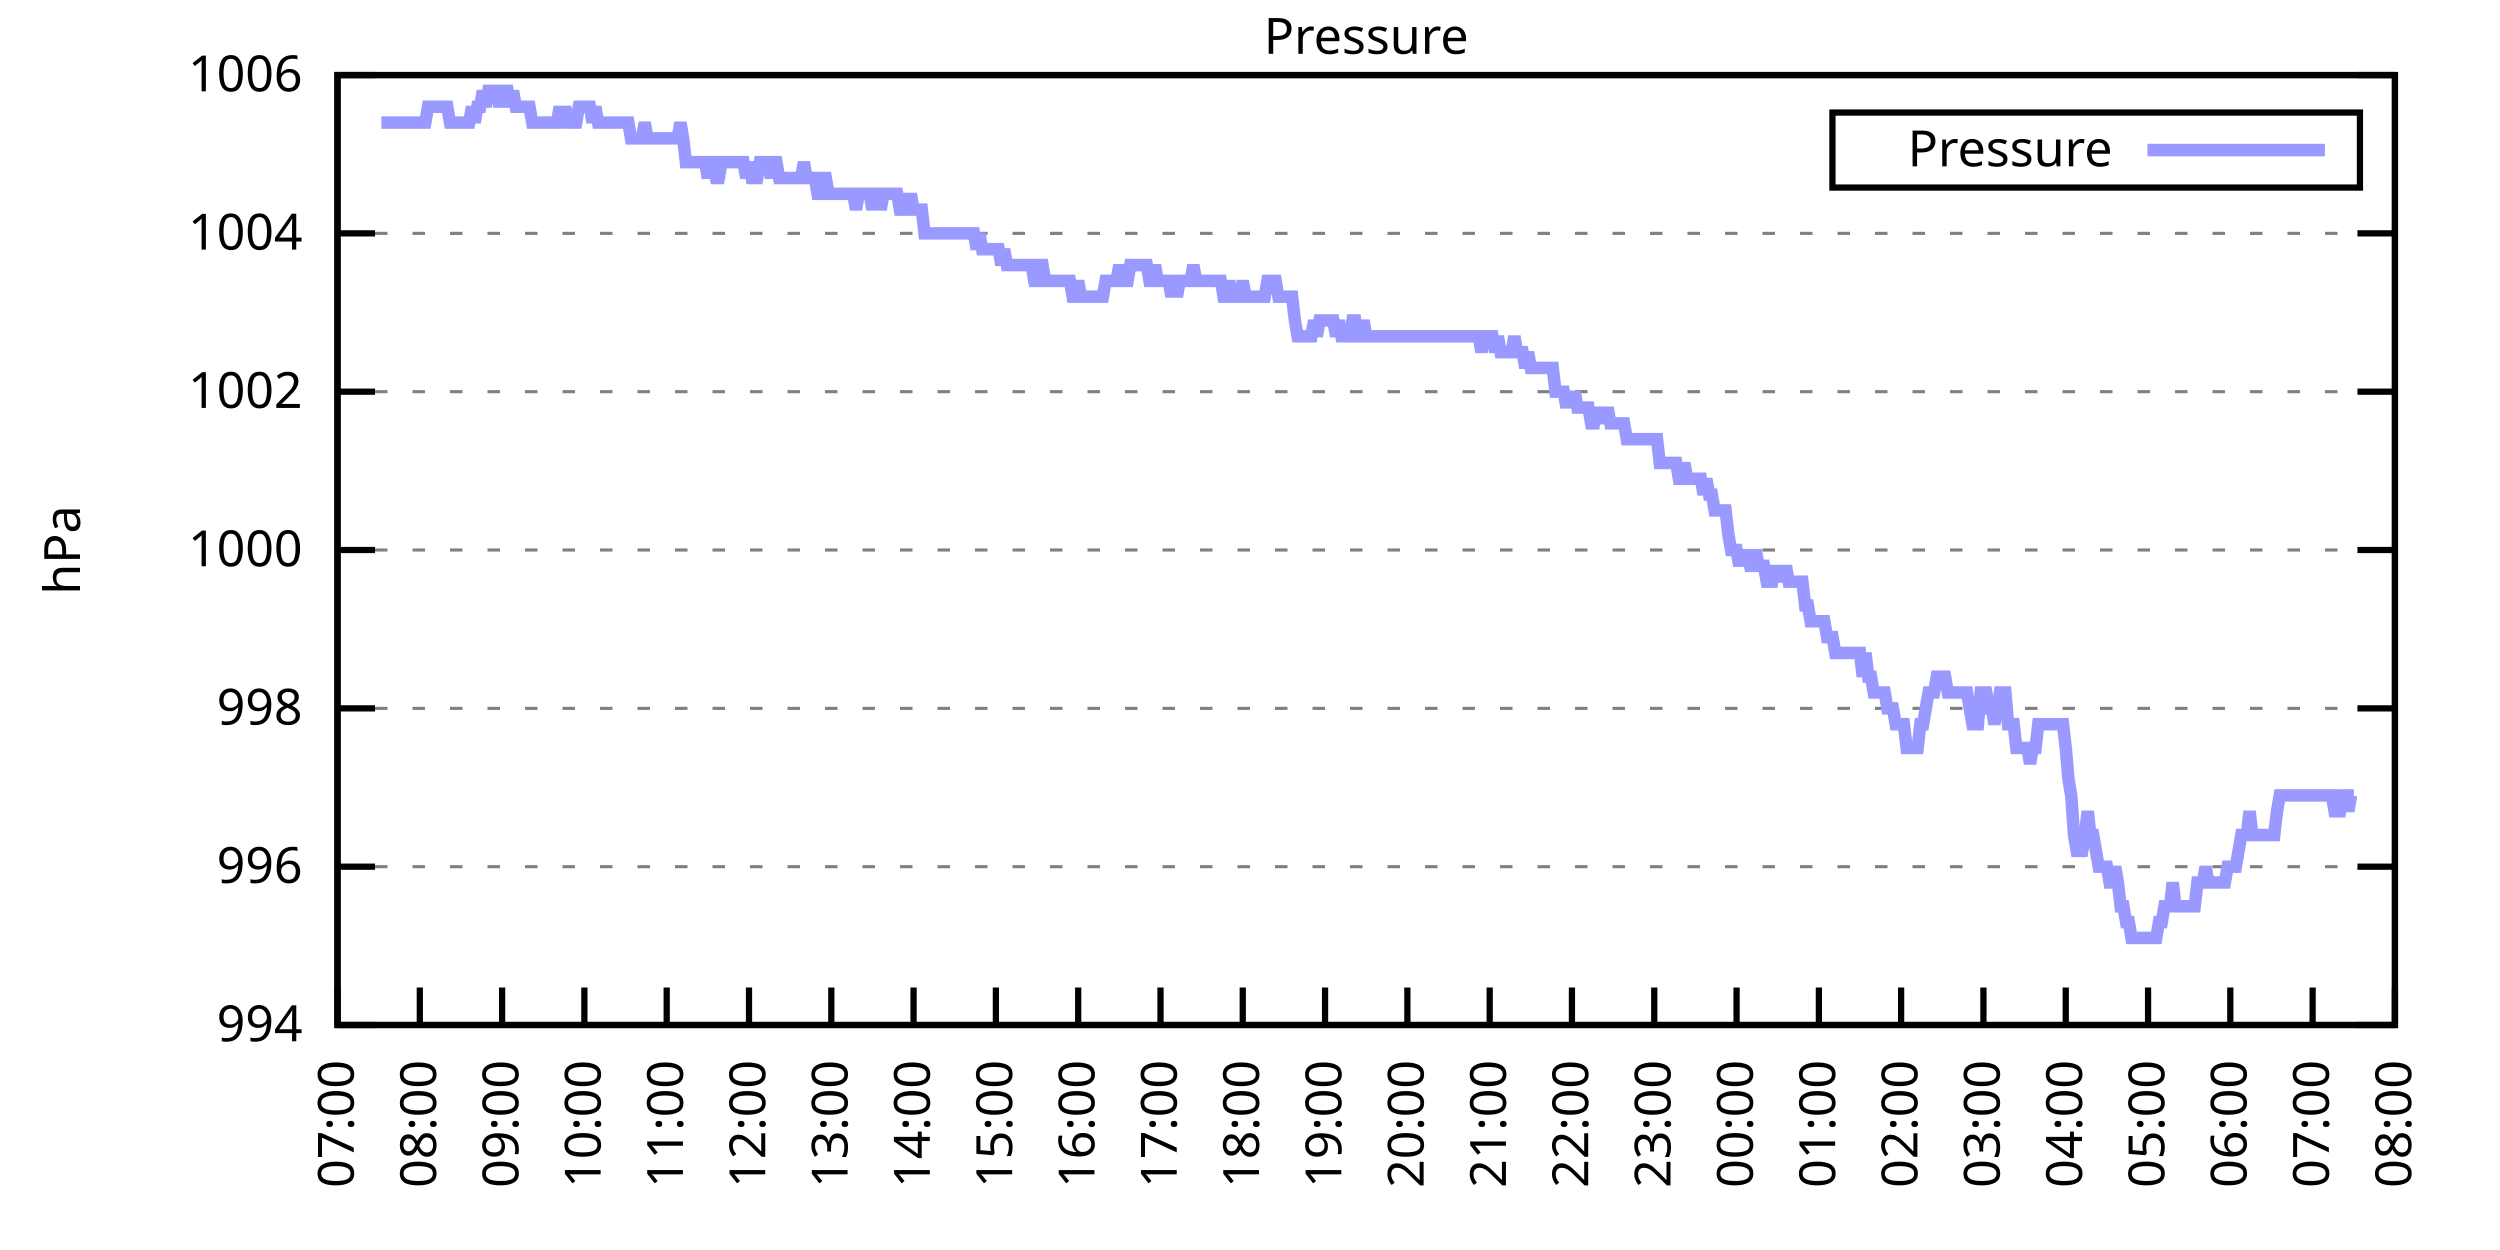
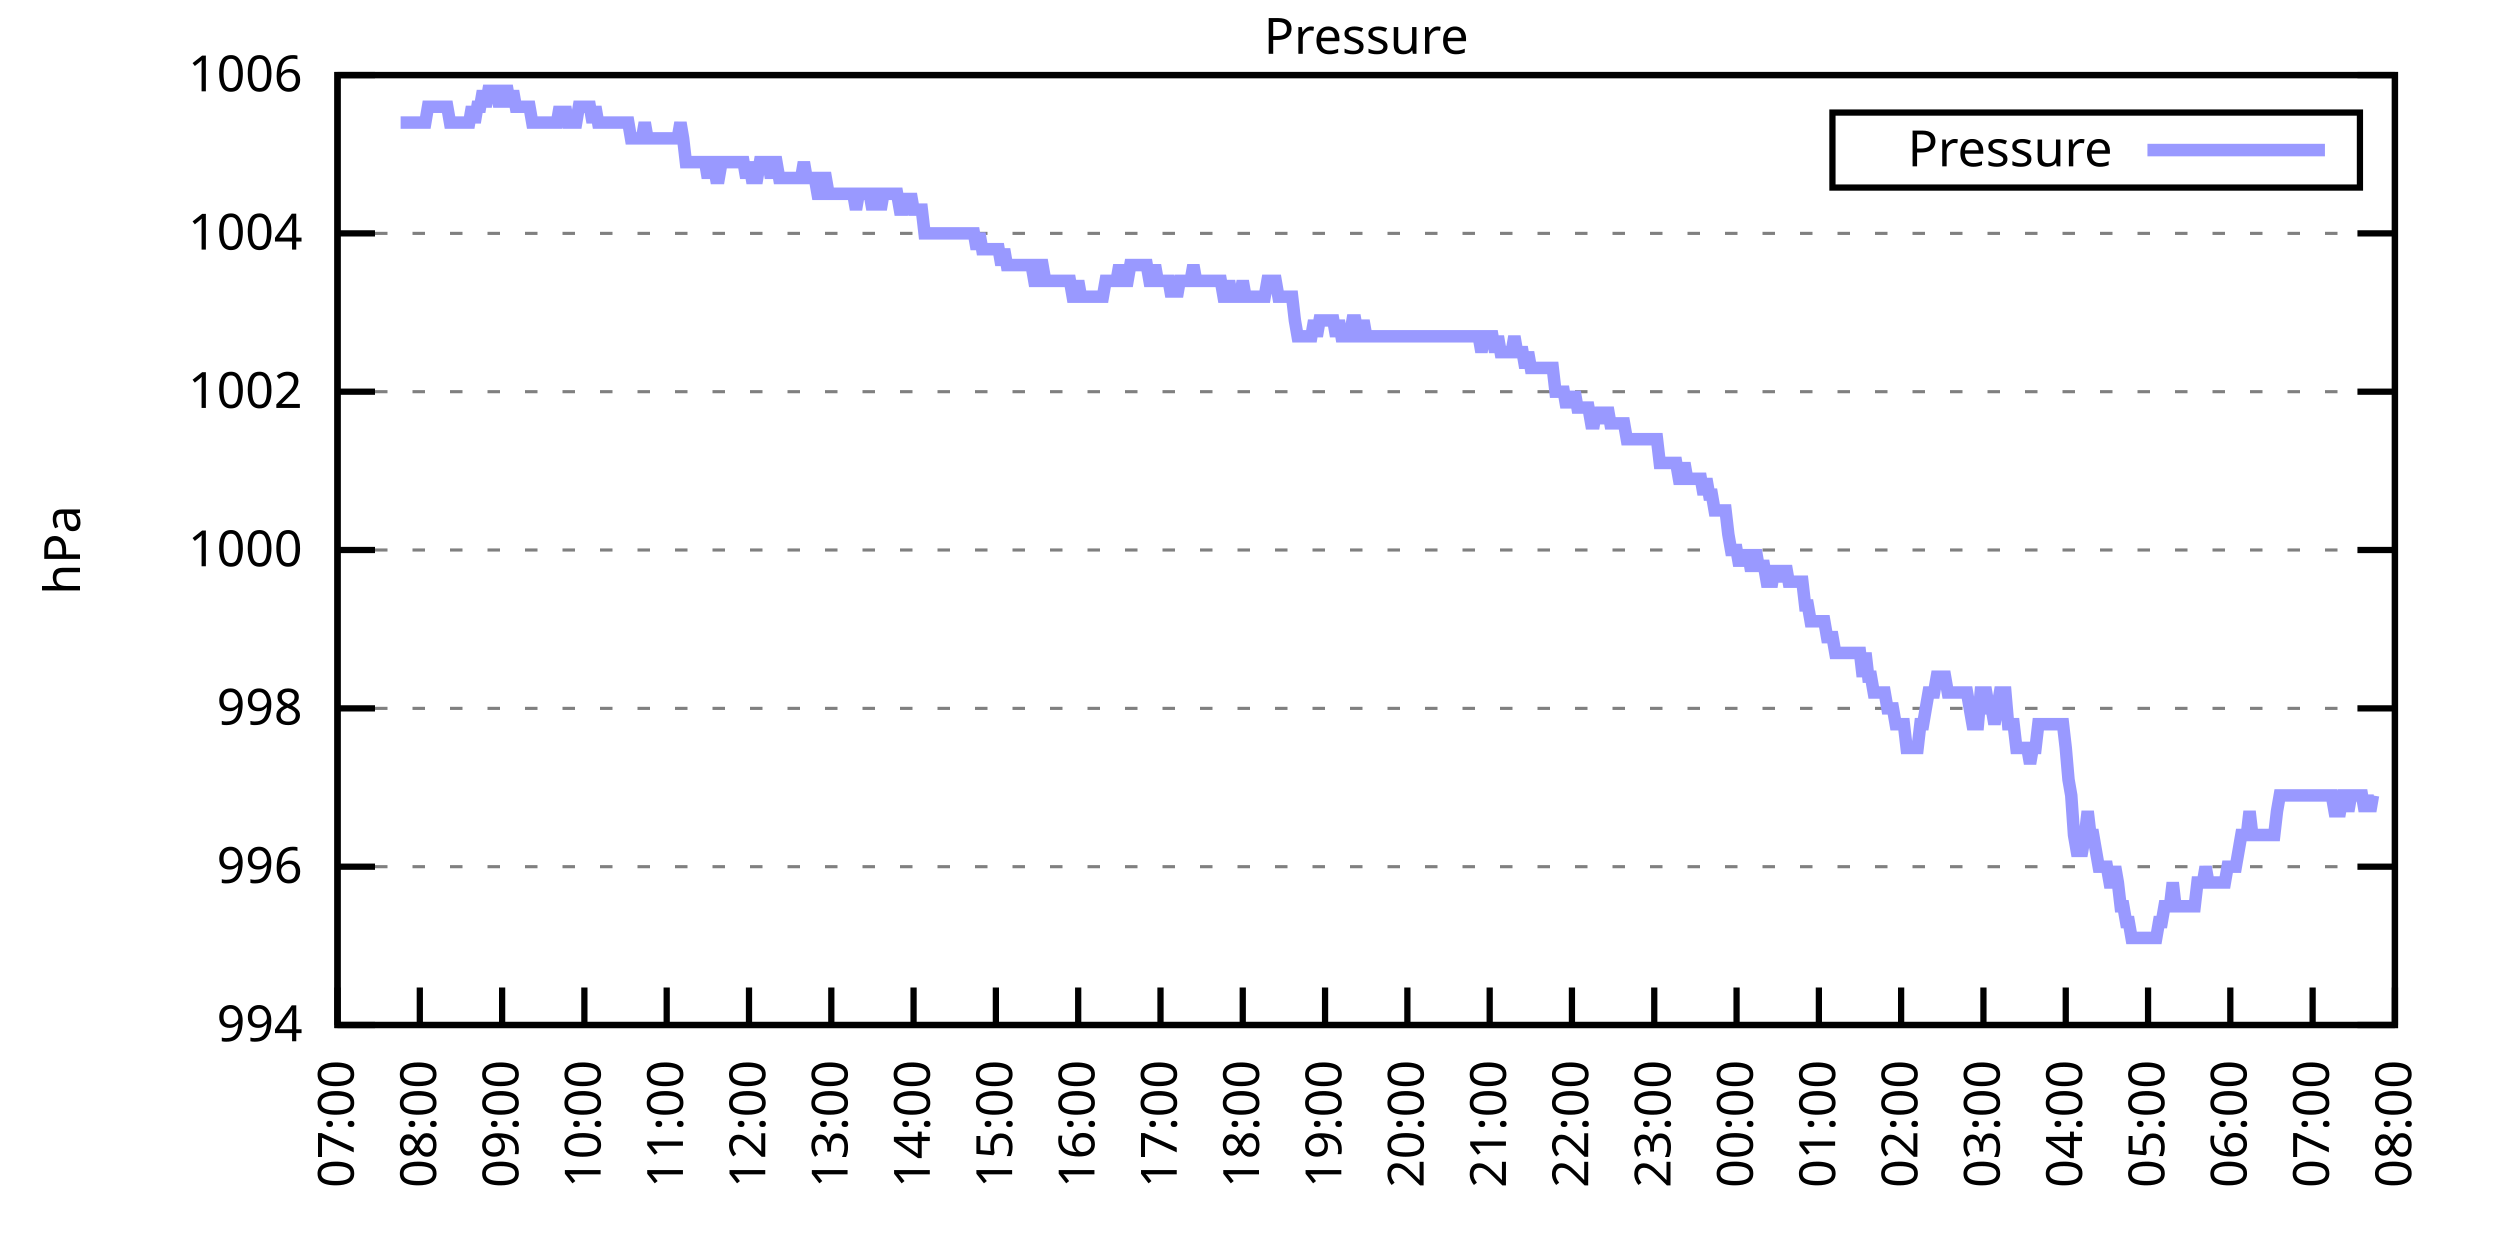
<svg xmlns="http://www.w3.org/2000/svg" xmlns:xlink="http://www.w3.org/1999/xlink" width="400" height="200" viewBox="0 0 400 200">
  <g id="gnuplot_canvas">
    <rect x="0" y="0" width="400" height="200" fill="none" />
    <defs>
      <circle id="gpDot" r="0.5" stroke-width="0.5" stroke="currentColor" />
      <path id="gpPt0" stroke-width="0.333" stroke="currentColor" d="M-1,0 h2 M0,-1 v2" />
      <path id="gpPt1" stroke-width="0.333" stroke="currentColor" d="M-1,-1 L1,1 M1,-1 L-1,1" />
      <path id="gpPt2" stroke-width="0.333" stroke="currentColor" d="M-1,0 L1,0 M0,-1 L0,1 M-1,-1 L1,1 M-1,1 L1,-1" />
      <rect id="gpPt3" stroke-width="0.333" stroke="currentColor" x="-1" y="-1" width="2" height="2" />
      <rect id="gpPt4" stroke-width="0.333" stroke="currentColor" fill="currentColor" x="-1" y="-1" width="2" height="2" />
      <circle id="gpPt5" stroke-width="0.333" stroke="currentColor" cx="0" cy="0" r="1" />
      <use xlink:href="#gpPt5" id="gpPt6" fill="currentColor" stroke="none" />
      <path id="gpPt7" stroke-width="0.333" stroke="currentColor" d="M0,-1.33 L-1.33,0.67 L1.33,0.67 z" />
      <use xlink:href="#gpPt7" id="gpPt8" fill="currentColor" stroke="none" />
      <use xlink:href="#gpPt7" id="gpPt9" stroke="currentColor" transform="rotate(180)" />
      <use xlink:href="#gpPt9" id="gpPt10" fill="currentColor" stroke="none" />
      <use xlink:href="#gpPt3" id="gpPt11" stroke="currentColor" transform="rotate(45)" />
      <use xlink:href="#gpPt11" id="gpPt12" fill="currentColor" stroke="none" />
      <path id="gpPt13" stroke-width="0.333" stroke="currentColor" d="M0,1.330 L1.265,0.411 L0.782,-1.067 L-0.782,-1.076 L-1.265,0.411 z" />
      <use xlink:href="#gpPt13" id="gpPt14" fill="currentColor" stroke="none" />
      <filter id="textbox" filterUnits="objectBoundingBox" x="0" y="0" height="1" width="1">
        <feFlood flood-color="white" flood-opacity="1" result="bgnd" />
        <feComposite in="SourceGraphic" in2="bgnd" operator="atop" />
      </filter>
      <filter id="greybox" filterUnits="objectBoundingBox" x="0" y="0" height="1" width="1">
        <feFlood flood-color="lightgrey" flood-opacity="1" result="grey" />
        <feComposite in="SourceGraphic" in2="grey" operator="atop" />
      </filter>
    </defs>
    <g fill="none" color="white" stroke="currentColor" stroke-width="1.00" stroke-linecap="butt" stroke-linejoin="miter">
</g>
    <g fill="none" color="black" stroke="currentColor" stroke-width="1.00" stroke-linecap="butt" stroke-linejoin="miter">
      <g stroke="none" shape-rendering="crispEdges">
        <polygon fill="rgb(255, 255, 255)" points="54.00,164.00 383.18,164.00 383.18,12.02 54.00,12.02 " />
      </g>
    </g>
    <g fill="none" color="black" stroke="currentColor" stroke-width="1.00" stroke-linecap="butt" stroke-linejoin="miter">
</g>
    <g fill="none" color="black" stroke="black" stroke-width="0.50" stroke-linecap="butt" stroke-linejoin="miter">
</g>
    <g fill="none" color="gray" stroke="currentColor" stroke-width="0.50" stroke-linecap="butt" stroke-linejoin="miter">
      <path stroke="gray" stroke-dasharray="2,4" class="gridline" d="M54.00,164.00 L383.19,164.00  " />
    </g>
    <g fill="none" color="gray" stroke="gray" stroke-width="1.00" stroke-linecap="butt" stroke-linejoin="miter">
</g>
    <g fill="none" color="black" stroke="currentColor" stroke-width="1.00" stroke-linecap="butt" stroke-linejoin="miter">
      <path stroke="black" d="M54.00,164.00 L60.00,164.00 M383.19,164.00 L377.19,164.00  " />
      <g transform="translate(48.40,166.60)" stroke="none" fill="black" font-family="Sans" font-size="8.00" text-anchor="end">
        <text>
          <tspan font-family="Sans"> 994</tspan>
        </text>
      </g>
    </g>
    <g fill="none" color="black" stroke="currentColor" stroke-width="1.00" stroke-linecap="butt" stroke-linejoin="miter">
</g>
    <g fill="none" color="black" stroke="black" stroke-width="0.50" stroke-linecap="butt" stroke-linejoin="miter">
</g>
    <g fill="none" color="gray" stroke="currentColor" stroke-width="0.50" stroke-linecap="butt" stroke-linejoin="miter">
      <path stroke="gray" stroke-dasharray="2,4" class="gridline" d="M54.00,138.67 L383.19,138.67  " />
    </g>
    <g fill="none" color="gray" stroke="gray" stroke-width="1.00" stroke-linecap="butt" stroke-linejoin="miter">
</g>
    <g fill="none" color="black" stroke="currentColor" stroke-width="1.00" stroke-linecap="butt" stroke-linejoin="miter">
      <path stroke="black" d="M54.00,138.67 L60.00,138.67 M383.19,138.67 L377.19,138.67  " />
      <g transform="translate(48.40,141.27)" stroke="none" fill="black" font-family="Sans" font-size="8.00" text-anchor="end">
        <text>
          <tspan font-family="Sans"> 996</tspan>
        </text>
      </g>
    </g>
    <g fill="none" color="black" stroke="currentColor" stroke-width="1.00" stroke-linecap="butt" stroke-linejoin="miter">
</g>
    <g fill="none" color="black" stroke="black" stroke-width="0.50" stroke-linecap="butt" stroke-linejoin="miter">
</g>
    <g fill="none" color="gray" stroke="currentColor" stroke-width="0.50" stroke-linecap="butt" stroke-linejoin="miter">
      <path stroke="gray" stroke-dasharray="2,4" class="gridline" d="M54.00,113.34 L383.19,113.34  " />
    </g>
    <g fill="none" color="gray" stroke="gray" stroke-width="1.00" stroke-linecap="butt" stroke-linejoin="miter">
</g>
    <g fill="none" color="black" stroke="currentColor" stroke-width="1.00" stroke-linecap="butt" stroke-linejoin="miter">
      <path stroke="black" d="M54.00,113.34 L60.00,113.34 M383.19,113.34 L377.19,113.34  " />
      <g transform="translate(48.40,115.94)" stroke="none" fill="black" font-family="Sans" font-size="8.00" text-anchor="end">
        <text>
          <tspan font-family="Sans"> 998</tspan>
        </text>
      </g>
    </g>
    <g fill="none" color="black" stroke="currentColor" stroke-width="1.00" stroke-linecap="butt" stroke-linejoin="miter">
</g>
    <g fill="none" color="black" stroke="black" stroke-width="0.50" stroke-linecap="butt" stroke-linejoin="miter">
</g>
    <g fill="none" color="gray" stroke="currentColor" stroke-width="0.50" stroke-linecap="butt" stroke-linejoin="miter">
      <path stroke="gray" stroke-dasharray="2,4" class="gridline" d="M54.00,88.00 L383.19,88.00  " />
    </g>
    <g fill="none" color="gray" stroke="gray" stroke-width="1.00" stroke-linecap="butt" stroke-linejoin="miter">
</g>
    <g fill="none" color="black" stroke="currentColor" stroke-width="1.00" stroke-linecap="butt" stroke-linejoin="miter">
      <path stroke="black" d="M54.00,88.00 L60.00,88.00 M383.19,88.00 L377.19,88.00  " />
      <g transform="translate(48.40,90.60)" stroke="none" fill="black" font-family="Sans" font-size="8.00" text-anchor="end">
        <text>
          <tspan font-family="Sans"> 1000</tspan>
        </text>
      </g>
    </g>
    <g fill="none" color="black" stroke="currentColor" stroke-width="1.00" stroke-linecap="butt" stroke-linejoin="miter">
</g>
    <g fill="none" color="black" stroke="black" stroke-width="0.50" stroke-linecap="butt" stroke-linejoin="miter">
</g>
    <g fill="none" color="gray" stroke="currentColor" stroke-width="0.50" stroke-linecap="butt" stroke-linejoin="miter">
      <path stroke="gray" stroke-dasharray="2,4" class="gridline" d="M54.00,62.67 L383.19,62.67  " />
    </g>
    <g fill="none" color="gray" stroke="gray" stroke-width="1.00" stroke-linecap="butt" stroke-linejoin="miter">
</g>
    <g fill="none" color="black" stroke="currentColor" stroke-width="1.00" stroke-linecap="butt" stroke-linejoin="miter">
      <path stroke="black" d="M54.00,62.67 L60.00,62.67 M383.19,62.67 L377.19,62.67  " />
      <g transform="translate(48.40,65.27)" stroke="none" fill="black" font-family="Sans" font-size="8.00" text-anchor="end">
        <text>
          <tspan font-family="Sans"> 1002</tspan>
        </text>
      </g>
    </g>
    <g fill="none" color="black" stroke="currentColor" stroke-width="1.00" stroke-linecap="butt" stroke-linejoin="miter">
</g>
    <g fill="none" color="black" stroke="black" stroke-width="0.50" stroke-linecap="butt" stroke-linejoin="miter">
</g>
    <g fill="none" color="gray" stroke="currentColor" stroke-width="0.50" stroke-linecap="butt" stroke-linejoin="miter">
      <path stroke="gray" stroke-dasharray="2,4" class="gridline" d="M54.00,37.34 L383.19,37.34  " />
    </g>
    <g fill="none" color="gray" stroke="gray" stroke-width="1.00" stroke-linecap="butt" stroke-linejoin="miter">
</g>
    <g fill="none" color="black" stroke="currentColor" stroke-width="1.00" stroke-linecap="butt" stroke-linejoin="miter">
      <path stroke="black" d="M54.00,37.34 L60.00,37.34 M383.19,37.34 L377.19,37.34  " />
      <g transform="translate(48.40,39.94)" stroke="none" fill="black" font-family="Sans" font-size="8.00" text-anchor="end">
        <text>
          <tspan font-family="Sans"> 1004</tspan>
        </text>
      </g>
    </g>
    <g fill="none" color="black" stroke="currentColor" stroke-width="1.00" stroke-linecap="butt" stroke-linejoin="miter">
</g>
    <g fill="none" color="black" stroke="black" stroke-width="0.50" stroke-linecap="butt" stroke-linejoin="miter">
</g>
    <g fill="none" color="gray" stroke="currentColor" stroke-width="0.50" stroke-linecap="butt" stroke-linejoin="miter">
      <path stroke="gray" stroke-dasharray="2,4" class="gridline" d="M54.00,12.01 L383.19,12.01  " />
    </g>
    <g fill="none" color="gray" stroke="gray" stroke-width="1.00" stroke-linecap="butt" stroke-linejoin="miter">
</g>
    <g fill="none" color="black" stroke="currentColor" stroke-width="1.00" stroke-linecap="butt" stroke-linejoin="miter">
      <path stroke="black" d="M54.00,12.01 L60.00,12.01 M383.19,12.01 L377.19,12.01  " />
      <g transform="translate(48.40,14.61)" stroke="none" fill="black" font-family="Sans" font-size="8.00" text-anchor="end">
        <text>
          <tspan font-family="Sans"> 1006</tspan>
        </text>
      </g>
    </g>
    <g fill="none" color="black" stroke="currentColor" stroke-width="1.00" stroke-linecap="butt" stroke-linejoin="miter">
      <path stroke="black" d="M54.00,164.00 L54.00,158.00  " />
      <g transform="translate(56.60,169.60) rotate(270.00)" stroke="none" fill="black" font-family="Sans" font-size="8.00" text-anchor="end">
        <text>
          <tspan font-family="Sans">07:00</tspan>
        </text>
      </g>
    </g>
    <g fill="none" color="black" stroke="currentColor" stroke-width="1.00" stroke-linecap="butt" stroke-linejoin="miter">
      <path stroke="black" d="M67.17,164.00 L67.17,158.00  " />
      <g transform="translate(69.77,169.60) rotate(270.00)" stroke="none" fill="black" font-family="Sans" font-size="8.00" text-anchor="end">
        <text>
          <tspan font-family="Sans">08:00</tspan>
        </text>
      </g>
    </g>
    <g fill="none" color="black" stroke="currentColor" stroke-width="1.00" stroke-linecap="butt" stroke-linejoin="miter">
      <path stroke="black" d="M80.34,164.00 L80.34,158.00  " />
      <g transform="translate(82.94,169.60) rotate(270.00)" stroke="none" fill="black" font-family="Sans" font-size="8.00" text-anchor="end">
        <text>
          <tspan font-family="Sans">09:00</tspan>
        </text>
      </g>
    </g>
    <g fill="none" color="black" stroke="currentColor" stroke-width="1.00" stroke-linecap="butt" stroke-linejoin="miter">
      <path stroke="black" d="M93.50,164.00 L93.50,158.00  " />
      <g transform="translate(96.10,169.60) rotate(270.00)" stroke="none" fill="black" font-family="Sans" font-size="8.00" text-anchor="end">
        <text>
          <tspan font-family="Sans">10:00</tspan>
        </text>
      </g>
    </g>
    <g fill="none" color="black" stroke="currentColor" stroke-width="1.00" stroke-linecap="butt" stroke-linejoin="miter">
      <path stroke="black" d="M106.67,164.00 L106.67,158.00  " />
      <g transform="translate(109.27,169.60) rotate(270.00)" stroke="none" fill="black" font-family="Sans" font-size="8.00" text-anchor="end">
        <text>
          <tspan font-family="Sans">11:00</tspan>
        </text>
      </g>
    </g>
    <g fill="none" color="black" stroke="currentColor" stroke-width="1.00" stroke-linecap="butt" stroke-linejoin="miter">
      <path stroke="black" d="M119.84,164.00 L119.84,158.00  " />
      <g transform="translate(122.44,169.60) rotate(270.00)" stroke="none" fill="black" font-family="Sans" font-size="8.00" text-anchor="end">
        <text>
          <tspan font-family="Sans">12:00</tspan>
        </text>
      </g>
    </g>
    <g fill="none" color="black" stroke="currentColor" stroke-width="1.00" stroke-linecap="butt" stroke-linejoin="miter">
      <path stroke="black" d="M133.01,164.00 L133.01,158.00  " />
      <g transform="translate(135.61,169.60) rotate(270.00)" stroke="none" fill="black" font-family="Sans" font-size="8.00" text-anchor="end">
        <text>
          <tspan font-family="Sans">13:00</tspan>
        </text>
      </g>
    </g>
    <g fill="none" color="black" stroke="currentColor" stroke-width="1.00" stroke-linecap="butt" stroke-linejoin="miter">
      <path stroke="black" d="M146.17,164.00 L146.17,158.00  " />
      <g transform="translate(148.77,169.60) rotate(270.00)" stroke="none" fill="black" font-family="Sans" font-size="8.00" text-anchor="end">
        <text>
          <tspan font-family="Sans">14:00</tspan>
        </text>
      </g>
    </g>
    <g fill="none" color="black" stroke="currentColor" stroke-width="1.00" stroke-linecap="butt" stroke-linejoin="miter">
      <path stroke="black" d="M159.34,164.00 L159.34,158.00  " />
      <g transform="translate(161.94,169.60) rotate(270.00)" stroke="none" fill="black" font-family="Sans" font-size="8.00" text-anchor="end">
        <text>
          <tspan font-family="Sans">15:00</tspan>
        </text>
      </g>
    </g>
    <g fill="none" color="black" stroke="currentColor" stroke-width="1.00" stroke-linecap="butt" stroke-linejoin="miter">
      <path stroke="black" d="M172.51,164.00 L172.51,158.00  " />
      <g transform="translate(175.11,169.60) rotate(270.00)" stroke="none" fill="black" font-family="Sans" font-size="8.00" text-anchor="end">
        <text>
          <tspan font-family="Sans">16:00</tspan>
        </text>
      </g>
    </g>
    <g fill="none" color="black" stroke="currentColor" stroke-width="1.00" stroke-linecap="butt" stroke-linejoin="miter">
      <path stroke="black" d="M185.68,164.00 L185.68,158.00  " />
      <g transform="translate(188.28,169.60) rotate(270.00)" stroke="none" fill="black" font-family="Sans" font-size="8.00" text-anchor="end">
        <text>
          <tspan font-family="Sans">17:00</tspan>
        </text>
      </g>
    </g>
    <g fill="none" color="black" stroke="currentColor" stroke-width="1.00" stroke-linecap="butt" stroke-linejoin="miter">
      <path stroke="black" d="M198.84,164.00 L198.84,158.00  " />
      <g transform="translate(201.44,169.60) rotate(270.00)" stroke="none" fill="black" font-family="Sans" font-size="8.00" text-anchor="end">
        <text>
          <tspan font-family="Sans">18:00</tspan>
        </text>
      </g>
    </g>
    <g fill="none" color="black" stroke="currentColor" stroke-width="1.00" stroke-linecap="butt" stroke-linejoin="miter">
      <path stroke="black" d="M212.01,164.00 L212.01,158.00  " />
      <g transform="translate(214.61,169.60) rotate(270.00)" stroke="none" fill="black" font-family="Sans" font-size="8.00" text-anchor="end">
        <text>
          <tspan font-family="Sans">19:00</tspan>
        </text>
      </g>
    </g>
    <g fill="none" color="black" stroke="currentColor" stroke-width="1.00" stroke-linecap="butt" stroke-linejoin="miter">
      <path stroke="black" d="M225.18,164.00 L225.18,158.00  " />
      <g transform="translate(227.78,169.60) rotate(270.00)" stroke="none" fill="black" font-family="Sans" font-size="8.00" text-anchor="end">
        <text>
          <tspan font-family="Sans">20:00</tspan>
        </text>
      </g>
    </g>
    <g fill="none" color="black" stroke="currentColor" stroke-width="1.00" stroke-linecap="butt" stroke-linejoin="miter">
      <path stroke="black" d="M238.35,164.00 L238.35,158.00  " />
      <g transform="translate(240.95,169.60) rotate(270.00)" stroke="none" fill="black" font-family="Sans" font-size="8.00" text-anchor="end">
        <text>
          <tspan font-family="Sans">21:00</tspan>
        </text>
      </g>
    </g>
    <g fill="none" color="black" stroke="currentColor" stroke-width="1.00" stroke-linecap="butt" stroke-linejoin="miter">
      <path stroke="black" d="M251.51,164.00 L251.51,158.00  " />
      <g transform="translate(254.11,169.60) rotate(270.00)" stroke="none" fill="black" font-family="Sans" font-size="8.00" text-anchor="end">
        <text>
          <tspan font-family="Sans">22:00</tspan>
        </text>
      </g>
    </g>
    <g fill="none" color="black" stroke="currentColor" stroke-width="1.00" stroke-linecap="butt" stroke-linejoin="miter">
      <path stroke="black" d="M264.68,164.00 L264.68,158.00  " />
      <g transform="translate(267.28,169.60) rotate(270.00)" stroke="none" fill="black" font-family="Sans" font-size="8.00" text-anchor="end">
        <text>
          <tspan font-family="Sans">23:00</tspan>
        </text>
      </g>
    </g>
    <g fill="none" color="black" stroke="currentColor" stroke-width="1.00" stroke-linecap="butt" stroke-linejoin="miter">
      <path stroke="black" d="M277.85,164.00 L277.85,158.00  " />
      <g transform="translate(280.45,169.60) rotate(270.00)" stroke="none" fill="black" font-family="Sans" font-size="8.00" text-anchor="end">
        <text>
          <tspan font-family="Sans">00:00</tspan>
        </text>
      </g>
    </g>
    <g fill="none" color="black" stroke="currentColor" stroke-width="1.00" stroke-linecap="butt" stroke-linejoin="miter">
      <path stroke="black" d="M291.02,164.00 L291.02,158.00  " />
      <g transform="translate(293.62,169.60) rotate(270.00)" stroke="none" fill="black" font-family="Sans" font-size="8.00" text-anchor="end">
        <text>
          <tspan font-family="Sans">01:00</tspan>
        </text>
      </g>
    </g>
    <g fill="none" color="black" stroke="currentColor" stroke-width="1.00" stroke-linecap="butt" stroke-linejoin="miter">
      <path stroke="black" d="M304.18,164.00 L304.18,158.00  " />
      <g transform="translate(306.78,169.60) rotate(270.00)" stroke="none" fill="black" font-family="Sans" font-size="8.00" text-anchor="end">
        <text>
          <tspan font-family="Sans">02:00</tspan>
        </text>
      </g>
    </g>
    <g fill="none" color="black" stroke="currentColor" stroke-width="1.00" stroke-linecap="butt" stroke-linejoin="miter">
      <path stroke="black" d="M317.35,164.00 L317.35,158.00  " />
      <g transform="translate(319.95,169.60) rotate(270.00)" stroke="none" fill="black" font-family="Sans" font-size="8.00" text-anchor="end">
        <text>
          <tspan font-family="Sans">03:00</tspan>
        </text>
      </g>
    </g>
    <g fill="none" color="black" stroke="currentColor" stroke-width="1.00" stroke-linecap="butt" stroke-linejoin="miter">
      <path stroke="black" d="M330.52,164.00 L330.52,158.00  " />
      <g transform="translate(333.12,169.60) rotate(270.00)" stroke="none" fill="black" font-family="Sans" font-size="8.00" text-anchor="end">
        <text>
          <tspan font-family="Sans">04:00</tspan>
        </text>
      </g>
    </g>
    <g fill="none" color="black" stroke="currentColor" stroke-width="1.00" stroke-linecap="butt" stroke-linejoin="miter">
      <path stroke="black" d="M343.69,164.00 L343.69,158.00  " />
      <g transform="translate(346.29,169.60) rotate(270.00)" stroke="none" fill="black" font-family="Sans" font-size="8.00" text-anchor="end">
        <text>
          <tspan font-family="Sans">05:00</tspan>
        </text>
      </g>
    </g>
    <g fill="none" color="black" stroke="currentColor" stroke-width="1.00" stroke-linecap="butt" stroke-linejoin="miter">
      <path stroke="black" d="M356.85,164.00 L356.85,158.00  " />
      <g transform="translate(359.45,169.60) rotate(270.00)" stroke="none" fill="black" font-family="Sans" font-size="8.00" text-anchor="end">
        <text>
          <tspan font-family="Sans">06:00</tspan>
        </text>
      </g>
    </g>
    <g fill="none" color="black" stroke="currentColor" stroke-width="1.00" stroke-linecap="butt" stroke-linejoin="miter">
      <path stroke="black" d="M370.02,164.00 L370.02,158.00  " />
      <g transform="translate(372.62,169.60) rotate(270.00)" stroke="none" fill="black" font-family="Sans" font-size="8.00" text-anchor="end">
        <text>
          <tspan font-family="Sans">07:00</tspan>
        </text>
      </g>
    </g>
    <g fill="none" color="black" stroke="currentColor" stroke-width="1.00" stroke-linecap="butt" stroke-linejoin="miter">
      <path stroke="black" d="M383.19,164.00 L383.19,158.00  " />
      <g transform="translate(385.79,169.60) rotate(270.00)" stroke="none" fill="black" font-family="Sans" font-size="8.00" text-anchor="end">
        <text>
          <tspan font-family="Sans">08:00</tspan>
        </text>
      </g>
    </g>
    <g fill="none" color="black" stroke="currentColor" stroke-width="1.00" stroke-linecap="butt" stroke-linejoin="miter">
</g>
    <g fill="none" color="black" stroke="currentColor" stroke-width="1.00" stroke-linecap="butt" stroke-linejoin="miter">
      <path stroke="black" d="M54.00,12.01 L54.00,164.00 L383.19,164.00 L383.19,12.01 L54.00,12.01 Z  " />
    </g>
    <g fill="none" color="black" stroke="currentColor" stroke-width="1.00" stroke-linecap="butt" stroke-linejoin="miter">
</g>
    <g fill="none" color="black" stroke="currentColor" stroke-width="1.00" stroke-linecap="butt" stroke-linejoin="miter">
      <path stroke="black" d="M293.19,30.01 L293.19,18.01 L377.59,18.01 L377.59,30.01 L293.19,30.01 Z  " />
    </g>
    <g id="Pressure_plot_1">
      <g fill="none" color="white" stroke="black" stroke-width="2.00" stroke-linecap="butt" stroke-linejoin="miter">
</g>
      <g fill="none" color="black" stroke="currentColor" stroke-width="2.00" stroke-linecap="butt" stroke-linejoin="miter">
        <g transform="translate(337.99,26.61)" stroke="none" fill="black" font-family="Sans" font-size="8.00" text-anchor="end">
          <text>
            <tspan font-family="Sans">Pressure</tspan>
          </text>
        </g>
      </g>
      <g fill="none" color="black" stroke="currentColor" stroke-width="2.00" stroke-linecap="butt" stroke-linejoin="miter">
-         <path stroke="rgb(153, 153, 255)" d="M343.59,24.01 L371.99,24.01 M61.02,19.61 L61.46,19.61 L61.90,19.61 L62.34,19.61 L62.78,19.61 L63.22,19.61   L63.66,19.61 L64.10,19.61 L64.53,19.61 L64.97,19.61 L65.41,19.61 L65.85,19.61 L66.29,19.61 L66.73,19.61   L67.17,19.61 L67.61,19.61 L68.05,19.61 L68.48,17.08 L68.92,17.08 L69.36,17.08 L69.80,17.08 L70.24,17.08   L70.68,17.08 L71.12,17.08 L71.56,17.08 L72.00,19.61 L72.43,19.61 L72.87,19.61 L73.31,19.61 L73.75,19.61   L74.19,19.61 L74.63,19.61 L75.07,19.61 L75.51,17.08 L75.95,19.61 L76.38,17.08 L76.82,17.08 L77.26,14.54   L77.70,17.08 L78.14,14.54 L78.58,14.54 L79.02,14.54 L79.46,14.54 L79.90,17.08 L80.34,14.54 L80.77,14.54   L81.21,14.54 L81.65,17.08 L82.09,14.54 L82.53,17.08 L82.97,17.08 L83.41,17.08 L83.85,17.08 L84.29,17.08   L84.72,17.08 L85.16,19.61 L85.60,19.61 L86.04,19.61 L86.48,19.61 L86.92,19.61 L87.36,19.61 L87.80,19.61   L88.24,19.61 L88.67,19.61 L89.11,19.61 L89.55,17.08 L89.99,19.61 L90.43,17.08 L90.87,19.61 L91.31,19.61   L91.75,19.61 L92.19,19.61 L92.62,17.08 L93.06,17.08 L93.50,17.08 L93.94,17.08 L94.38,17.08 L94.82,19.61   L95.26,17.08 L95.70,19.61 L96.14,19.61 L96.58,19.61 L97.01,19.61 L97.45,19.61 L97.89,19.61 L98.33,19.61   L98.77,19.61 L99.21,19.61 L99.65,19.61 L100.09,19.61 L100.53,19.61 L100.96,22.14 L101.40,22.14 L101.84,22.14   L102.28,22.14 L102.72,22.14 L103.16,19.61 L103.60,22.14 L104.04,22.14 L104.48,22.14 L104.91,22.14 L105.35,22.14   L105.79,22.14 L106.23,22.14 L106.67,22.14 L107.11,22.14 L107.55,22.14 L107.99,22.14 L108.43,22.14 L108.87,19.61   L109.30,22.14 L109.74,25.94 L110.18,25.94 L110.62,25.94 L111.06,25.94 L111.50,25.94 L111.94,25.94 L112.38,25.94   L112.82,25.94 L113.25,28.48 L113.69,25.94 L114.13,25.94 L114.57,28.48 L115.01,28.48 L115.45,25.94 L115.89,25.94   L116.33,25.94 L116.77,25.94 L117.20,25.94 L117.64,25.94 L118.08,25.94 L118.52,25.94 L118.96,25.94 L119.40,28.48   L119.84,25.94 L120.28,28.48 L120.72,28.48 L121.15,28.48 L121.59,25.94 L122.03,25.94 L122.47,25.94 L122.91,25.94   L123.35,28.48 L123.79,25.94 L124.23,25.94 L124.67,28.48 L125.11,28.48 L125.54,28.48 L125.98,28.48 L126.42,28.48   L126.86,28.48 L127.30,28.48 L127.74,28.48 L128.18,28.48 L128.62,25.94 L129.06,28.48 L129.49,28.48 L129.93,28.48   L130.37,28.48 L130.81,31.01 L131.25,31.01 L131.69,28.48 L132.13,28.48 L132.57,31.01 L133.01,31.01 L133.44,31.01   L133.88,31.01 L134.32,31.01 L134.76,31.01 L135.20,31.01 L135.64,31.01 L136.08,31.01 L136.52,31.01 L136.96,33.54   L137.39,31.01 L137.83,31.01 L138.27,31.01 L138.71,31.01 L139.15,31.01 L139.59,33.54 L140.03,31.01 L140.47,31.01   L140.91,33.54 L141.35,31.01 L141.78,31.01 L142.22,31.01 L142.66,31.01 L143.10,31.01 L143.54,31.01 L143.98,33.54   L144.42,33.54 L144.86,31.01 L145.30,33.54 L145.73,31.01 L146.17,33.54 L146.61,33.54 L147.05,33.54 L147.49,33.54   L147.93,37.34 L148.37,37.34 L148.81,37.34 L149.25,37.34 L149.68,37.34 L150.12,37.34 L150.56,37.34 L151.00,37.34   L151.44,37.34 L151.88,37.34 L152.32,37.34 L152.76,37.34 L153.20,37.34 L153.63,37.34 L154.07,37.34 L154.51,37.34   L154.95,37.34 L155.39,37.34 L155.83,37.34 L156.27,39.87 L156.71,37.34 L157.15,39.87 L157.59,39.87 L158.02,39.87   L158.46,39.87 L158.90,39.87 L159.34,39.87 L159.78,39.87 L160.22,42.41 L160.66,39.87 L161.10,42.41 L161.54,42.41   L161.97,42.41 L162.41,42.41 L162.85,42.41 L163.29,42.41 L163.73,42.41 L164.17,42.41 L164.61,42.41 L165.05,42.41   L165.49,44.94 L165.92,44.94 L166.36,42.41 L166.80,42.41 L167.24,44.94 L167.68,44.94 L168.12,44.94 L168.56,44.94   L169.00,44.94 L169.44,44.94 L169.87,44.94 L170.31,44.94 L170.75,44.94 L171.19,44.94 L171.63,47.47 L172.07,47.47   L172.51,44.94 L172.95,47.47 L173.39,47.47 L173.83,47.47 L174.26,47.47 L174.70,47.47 L175.14,47.47 L175.58,47.47   L176.02,47.47 L176.46,47.47 L176.90,44.94 L177.34,44.94 L177.78,44.94 L178.21,44.94 L178.65,44.94 L179.09,42.41   L179.53,44.94 L179.97,44.94 L180.41,44.94 L180.85,42.41 L181.29,42.41 L181.73,42.41 L182.16,42.41 L182.60,42.41   L183.04,42.41 L183.48,42.41 L183.92,44.94 L184.36,44.94 L184.80,42.41 L185.24,44.94 L185.68,44.94 L186.11,44.94   L186.55,44.94 L186.99,44.94 L187.43,47.47 L187.87,44.94 L188.31,47.47 L188.75,44.94 L189.19,44.94 L189.63,44.94   L190.07,44.94 L190.50,44.94 L190.94,42.41 L191.38,44.94 L191.82,44.94 L192.26,44.94 L192.70,44.94 L193.14,44.94   L193.58,44.94 L194.02,44.94 L194.45,44.94 L194.89,44.94 L195.33,44.94 L195.77,47.47 L196.21,47.47 L196.65,44.94   L197.09,47.47 L197.53,47.47 L197.97,47.47 L198.40,47.47 L198.84,44.94 L199.28,47.47 L199.72,47.47 L200.16,47.47   L200.60,47.47 L201.04,47.47 L201.48,47.47 L201.92,47.47 L202.35,47.47 L202.79,44.94 L203.23,44.94 L203.67,44.94   L204.11,44.94 L204.55,47.47 L204.99,47.47 L205.43,47.47 L205.87,47.47 L206.31,47.47 L206.74,47.47 L207.18,51.27   L207.62,53.81 L208.06,53.81 L208.50,53.81 L208.94,53.81 L209.38,53.81 L209.82,53.81 L210.26,51.27 L210.69,53.81   L211.13,51.27 L211.57,51.27 L212.01,51.27 L212.45,51.27 L212.89,51.27 L213.33,51.27 L213.77,53.81 L214.21,51.27   L214.64,53.81 L215.08,53.81 L215.52,53.81 L215.96,53.81 L216.40,51.27 L216.84,51.27 L217.28,53.81 L217.72,53.81   L218.16,51.27 L218.60,53.81 L219.03,53.81 L219.47,53.81 L219.91,53.81 L220.35,53.81 L220.79,53.81 L221.23,53.81   L221.67,53.81 L222.11,53.81 L222.55,53.81 L222.98,53.81 L223.42,53.81 L223.86,53.81 L224.30,53.81 L224.74,53.81   L225.18,53.81 L225.62,53.81 L226.06,53.81 L226.50,53.81 L226.93,53.81 L227.37,53.81 L227.81,53.81 L228.25,53.81   L228.69,53.81 L229.13,53.81 L229.57,53.81 L230.01,53.81 L230.45,53.81 L230.88,53.81 L231.32,53.81 L231.76,53.81   L232.20,53.81 L232.64,53.81 L233.08,53.81 L233.52,53.81 L233.96,53.81 L234.40,53.81 L234.84,53.81 L235.27,53.81   L235.71,53.81 L236.15,53.81 L236.59,53.81 L237.03,56.34 L237.47,53.81 L237.91,53.81 L238.35,53.81 L238.79,53.81   L239.22,56.34 L239.66,53.81 L240.10,56.34 L240.54,56.34 L240.98,56.34 L241.42,56.34 L241.86,56.34 L242.30,53.81   L242.74,56.34 L243.17,56.34 L243.61,56.34 L244.05,58.87 L244.49,56.34 L244.93,58.87 L245.37,58.87 L245.81,58.87   L246.25,58.87 L246.69,58.87 L247.12,58.87 L247.56,58.87 L248.00,58.87 L248.44,58.87 L248.88,62.67 L249.32,62.67   L249.76,62.67 L250.20,62.67 L250.64,65.21 L251.08,62.67 L251.51,65.21 L251.95,62.67 L252.39,65.21 L252.83,65.21   L253.27,65.21 L253.71,65.21 L254.15,65.21 L254.59,67.74 L255.03,67.74 L255.46,65.21 L255.90,67.74 L256.34,65.21   L256.78,67.74 L257.22,65.21 L257.66,67.74 L258.10,67.74 L258.54,67.74 L258.98,67.74 L259.41,67.74 L259.85,67.74   L260.29,70.27 L260.73,70.27 L261.17,70.27 L261.61,70.27 L262.05,70.27 L262.49,70.27 L262.93,70.27 L263.36,70.27   L263.80,70.27 L264.24,70.27 L264.68,70.27 L265.12,70.27 L265.56,74.07 L266.00,74.07 L266.44,74.07 L266.88,74.07   L267.32,74.07 L267.75,74.07 L268.19,74.07 L268.63,76.61 L269.07,76.61 L269.51,74.07 L269.95,76.61 L270.39,76.61   L270.83,76.61 L271.27,76.61 L271.70,76.61 L272.14,76.61 L272.58,79.14 L273.02,76.61 L273.46,79.14 L273.90,79.14   L274.34,81.67 L274.78,81.67 L275.22,81.67 L275.65,81.67 L276.09,81.67 L276.53,85.47 L276.97,88.00 L277.41,88.00   L277.85,88.00 L278.29,90.54 L278.73,88.00 L279.17,90.54 L279.60,88.00 L280.04,90.54 L280.48,90.54 L280.92,88.00   L281.36,90.54 L281.80,90.54 L282.24,90.54 L282.68,93.07 L283.12,93.07 L283.56,93.07 L283.99,90.54 L284.43,93.07   L284.87,90.54 L285.31,93.07 L285.75,90.54 L286.19,93.07 L286.63,93.07 L287.07,93.07 L287.51,93.07 L287.94,93.07   L288.38,93.07 L288.82,96.87 L289.26,96.87 L289.70,99.40 L290.14,99.40 L290.58,99.40 L291.02,99.40 L291.46,99.40   L291.89,99.40 L292.33,101.94 L292.77,101.94 L293.21,101.94 L293.65,104.47 L294.09,104.47 L294.53,104.47 L294.97,104.47   L295.41,104.47 L295.84,104.47 L296.28,104.47 L296.72,104.47 L297.16,104.47 L297.60,104.47 L298.04,108.27 L298.48,104.47   L298.92,108.27 L299.36,108.27 L299.80,110.80 L300.23,110.80 L300.67,110.80 L301.11,110.80 L301.55,110.80 L301.99,113.34   L302.43,113.34 L302.87,113.34 L303.31,115.87 L303.75,115.87 L304.18,115.87 L304.62,115.87 L305.06,119.67 L305.50,119.67   L305.94,119.67 L306.38,119.67 L306.82,119.67 L307.26,115.87 L307.70,115.87 L308.13,113.34 L308.57,110.80 L309.01,110.80   L309.45,110.80 L309.89,108.27 L310.33,108.27 L310.77,108.27 L311.21,108.27 L311.65,110.80 L312.08,110.80 L312.52,110.80   L312.96,110.80 L313.40,110.80 L313.84,110.80 L314.28,110.80 L314.72,110.80 L315.16,113.34 L315.60,115.87 L316.04,115.87   L316.47,115.87 L316.91,110.80 L317.35,110.80 L317.79,110.80 L318.23,113.34 L318.67,113.34 L319.11,115.87 L319.55,113.34   L319.99,110.80 L320.42,110.80 L320.86,110.80 L321.30,115.87 L321.74,115.87 L322.18,115.87 L322.62,119.67 L323.06,119.67   L323.50,119.67 L323.94,119.67 L324.37,119.67 L324.81,122.20 L325.25,119.67 L325.69,119.67 L326.13,115.87 L326.57,115.87   L327.01,115.87 L327.45,115.87 L327.89,115.87 L328.33,115.87 L328.76,115.87 L329.20,115.87 L329.64,115.87 L330.08,115.87   L330.52,119.67 L330.96,124.74 L331.40,127.27 L331.84,133.60 L332.28,136.14 L332.71,136.14 L333.15,136.14 L333.59,133.60   L334.03,129.80 L334.47,133.60 L334.91,133.60 L335.35,136.14 L335.79,138.67 L336.23,138.67 L336.66,138.67 L337.10,138.67   L337.54,141.20 L337.98,141.20 L338.42,138.67 L338.86,141.20 L339.30,145.00 L339.74,145.00 L340.18,147.53 L340.61,147.53   L341.05,150.07 L341.49,150.07 L341.93,150.07 L342.37,150.07 L342.81,150.07 L343.25,150.07 L343.69,150.07 L344.13,150.07   L344.57,150.07 L345.00,150.07 L345.44,147.53 L345.88,147.53 L346.32,145.00 L346.76,145.00 L347.20,145.00 L347.64,141.20   L348.08,145.00 L348.52,145.00 L348.95,145.00 L349.39,145.00 L349.83,145.00 L350.27,145.00 L350.71,145.00 L351.15,145.00   L351.59,141.20 L352.03,141.20 L352.47,141.20 L352.90,138.67 L353.34,141.20 L353.78,141.20 L354.22,141.20 L354.66,141.20   L355.10,141.20 L355.54,141.20 L355.98,141.20 L356.42,138.67 L356.85,138.67 L357.29,138.67 L357.73,138.67 L358.17,136.14   L358.61,133.60 L359.05,133.60 L359.49,133.60 L359.93,129.80 L360.37,133.60 L360.81,133.60 L361.24,133.60 L361.68,133.60   L362.12,133.60 L362.56,133.60 L363.00,133.60 L363.44,133.60 L363.88,133.60 L364.32,129.80 L364.76,127.27 L365.19,127.27   L365.63,127.27 L366.07,127.27 L366.51,127.27 L366.95,127.27 L367.39,127.27 L367.83,127.27 L368.27,127.27 L368.71,127.27   L369.14,127.27 L369.58,127.27 L370.02,127.27 L370.46,127.27 L370.90,127.27 L371.34,127.27 L371.78,127.27 L372.22,127.27   L372.66,127.27 L373.09,127.27 L373.53,129.80 L373.97,129.80 L374.41,129.80 L374.85,127.27 L375.29,127.27 L375.73,129.80   L376.17,127.27 L376.61,127.27  " />
+         <path stroke="rgb(153, 153, 255)" d="M343.59,24.01 L371.99,24.01 M64.10,19.61 L64.53,19.61 L64.97,19.61 L65.41,19.61 L65.85,19.61 L66.29,19.61   L66.73,19.61 L67.17,19.61 L67.61,19.61 L68.05,19.61 L68.48,17.08 L68.92,17.08 L69.36,17.08 L69.80,17.08   L70.24,17.08 L70.68,17.08 L71.12,17.08 L71.56,17.08 L72.00,19.61 L72.43,19.61 L72.87,19.61 L73.31,19.61   L73.75,19.61 L74.19,19.61 L74.63,19.61 L75.07,19.61 L75.51,17.08 L75.95,19.61 L76.38,17.08 L76.82,17.08   L77.26,14.54 L77.70,17.08 L78.14,14.54 L78.58,14.54 L79.02,14.54 L79.46,14.54 L79.90,17.08 L80.34,14.54   L80.77,14.54 L81.21,14.54 L81.65,17.08 L82.09,14.54 L82.53,17.08 L82.97,17.08 L83.41,17.08 L83.85,17.08   L84.29,17.08 L84.72,17.08 L85.16,19.61 L85.60,19.61 L86.04,19.61 L86.48,19.61 L86.92,19.61 L87.36,19.61   L87.80,19.61 L88.24,19.61 L88.67,19.61 L89.11,19.61 L89.55,17.08 L89.99,19.61 L90.43,17.08 L90.87,19.61   L91.31,19.61 L91.75,19.61 L92.19,19.61 L92.62,17.08 L93.06,17.08 L93.50,17.08 L93.94,17.08 L94.38,17.08   L94.82,19.61 L95.26,17.08 L95.70,19.61 L96.14,19.61 L96.58,19.61 L97.01,19.61 L97.45,19.61 L97.89,19.61   L98.33,19.61 L98.77,19.61 L99.21,19.61 L99.65,19.61 L100.09,19.61 L100.53,19.61 L100.96,22.14 L101.40,22.14   L101.84,22.14 L102.28,22.14 L102.72,22.14 L103.16,19.61 L103.60,22.14 L104.04,22.14 L104.48,22.14 L104.91,22.14   L105.35,22.14 L105.79,22.14 L106.23,22.14 L106.67,22.14 L107.11,22.14 L107.55,22.14 L107.99,22.14 L108.43,22.14   L108.87,19.61 L109.30,22.14 L109.74,25.94 L110.18,25.94 L110.62,25.94 L111.06,25.94 L111.50,25.94 L111.94,25.94   L112.38,25.94 L112.82,25.94 L113.25,28.48 L113.69,25.94 L114.13,25.94 L114.57,28.48 L115.01,28.48 L115.45,25.94   L115.89,25.94 L116.33,25.94 L116.77,25.94 L117.20,25.94 L117.64,25.94 L118.08,25.94 L118.52,25.94 L118.96,25.94   L119.40,28.48 L119.84,25.94 L120.28,28.48 L120.72,28.48 L121.15,28.48 L121.59,25.94 L122.03,25.94 L122.47,25.94   L122.91,25.94 L123.35,28.48 L123.79,25.94 L124.23,25.94 L124.67,28.48 L125.11,28.48 L125.54,28.48 L125.98,28.48   L126.42,28.48 L126.86,28.48 L127.30,28.48 L127.74,28.48 L128.18,28.48 L128.62,25.94 L129.06,28.48 L129.49,28.48   L129.93,28.48 L130.37,28.48 L130.81,31.01 L131.25,31.01 L131.69,28.48 L132.13,28.48 L132.57,31.01 L133.01,31.01   L133.44,31.01 L133.88,31.01 L134.32,31.01 L134.76,31.01 L135.20,31.01 L135.64,31.01 L136.08,31.01 L136.52,31.01   L136.96,33.54 L137.39,31.01 L137.83,31.01 L138.27,31.01 L138.71,31.01 L139.15,31.01 L139.59,33.54 L140.03,31.01   L140.47,31.01 L140.91,33.54 L141.35,31.01 L141.78,31.01 L142.22,31.01 L142.66,31.01 L143.10,31.01 L143.54,31.01   L143.98,33.54 L144.42,33.54 L144.86,31.01 L145.30,33.54 L145.73,31.01 L146.17,33.54 L146.61,33.54 L147.05,33.54   L147.49,33.54 L147.93,37.34 L148.37,37.34 L148.81,37.34 L149.25,37.34 L149.68,37.34 L150.12,37.34 L150.56,37.34   L151.00,37.34 L151.44,37.34 L151.88,37.34 L152.32,37.34 L152.76,37.34 L153.20,37.34 L153.63,37.34 L154.07,37.34   L154.51,37.34 L154.95,37.34 L155.39,37.34 L155.83,37.34 L156.27,39.87 L156.71,37.34 L157.15,39.87 L157.59,39.87   L158.02,39.87 L158.46,39.87 L158.90,39.87 L159.34,39.87 L159.78,39.87 L160.22,42.41 L160.66,39.87 L161.10,42.41   L161.54,42.41 L161.97,42.41 L162.41,42.41 L162.85,42.41 L163.29,42.41 L163.73,42.41 L164.17,42.41 L164.61,42.41   L165.05,42.41 L165.49,44.94 L165.92,44.94 L166.36,42.41 L166.80,42.41 L167.24,44.94 L167.68,44.94 L168.12,44.94   L168.56,44.94 L169.00,44.94 L169.44,44.94 L169.87,44.94 L170.31,44.94 L170.75,44.94 L171.19,44.94 L171.63,47.47   L172.07,47.47 L172.51,44.94 L172.95,47.47 L173.39,47.47 L173.83,47.47 L174.26,47.47 L174.70,47.47 L175.14,47.47   L175.58,47.47 L176.02,47.47 L176.46,47.47 L176.90,44.94 L177.34,44.94 L177.78,44.94 L178.21,44.94 L178.65,44.94   L179.09,42.41 L179.53,44.94 L179.97,44.94 L180.41,44.94 L180.85,42.41 L181.29,42.41 L181.73,42.41 L182.16,42.41   L182.60,42.41 L183.04,42.41 L183.48,42.41 L183.92,44.94 L184.36,44.94 L184.80,42.41 L185.24,44.94 L185.68,44.94   L186.11,44.94 L186.55,44.94 L186.99,44.94 L187.43,47.47 L187.87,44.94 L188.31,47.47 L188.75,44.94 L189.19,44.94   L189.63,44.94 L190.07,44.94 L190.50,44.94 L190.94,42.41 L191.38,44.94 L191.82,44.94 L192.26,44.94 L192.70,44.94   L193.14,44.94 L193.58,44.94 L194.02,44.94 L194.45,44.94 L194.89,44.94 L195.33,44.94 L195.77,47.47 L196.21,47.47   L196.65,44.94 L197.09,47.47 L197.53,47.47 L197.97,47.47 L198.40,47.47 L198.84,44.94 L199.28,47.47 L199.72,47.47   L200.16,47.47 L200.60,47.47 L201.04,47.47 L201.48,47.47 L201.92,47.47 L202.35,47.47 L202.79,44.94 L203.23,44.94   L203.67,44.94 L204.11,44.94 L204.55,47.47 L204.99,47.47 L205.43,47.47 L205.87,47.47 L206.31,47.47 L206.74,47.47   L207.18,51.27 L207.62,53.81 L208.06,53.81 L208.50,53.81 L208.94,53.81 L209.38,53.81 L209.82,53.81 L210.26,51.27   L210.69,53.81 L211.13,51.27 L211.57,51.27 L212.01,51.27 L212.45,51.27 L212.89,51.27 L213.33,51.27 L213.77,53.81   L214.21,51.27 L214.64,53.81 L215.08,53.81 L215.52,53.81 L215.96,53.81 L216.40,51.27 L216.84,51.27 L217.28,53.81   L217.72,53.81 L218.16,51.27 L218.60,53.81 L219.03,53.81 L219.47,53.81 L219.91,53.81 L220.35,53.81 L220.79,53.81   L221.23,53.81 L221.67,53.81 L222.11,53.81 L222.55,53.81 L222.98,53.81 L223.42,53.81 L223.86,53.81 L224.30,53.81   L224.74,53.81 L225.18,53.81 L225.62,53.81 L226.06,53.81 L226.50,53.81 L226.93,53.81 L227.37,53.81 L227.81,53.81   L228.25,53.81 L228.69,53.81 L229.13,53.81 L229.57,53.81 L230.01,53.81 L230.45,53.81 L230.88,53.81 L231.32,53.81   L231.76,53.81 L232.20,53.81 L232.64,53.81 L233.08,53.81 L233.52,53.81 L233.96,53.81 L234.40,53.81 L234.84,53.81   L235.27,53.81 L235.71,53.81 L236.15,53.81 L236.59,53.81 L237.03,56.34 L237.47,53.81 L237.91,53.81 L238.35,53.81   L238.79,53.81 L239.22,56.34 L239.66,53.81 L240.10,56.34 L240.54,56.34 L240.98,56.34 L241.42,56.34 L241.86,56.34   L242.30,53.81 L242.74,56.34 L243.17,56.34 L243.61,56.34 L244.05,58.87 L244.49,56.34 L244.93,58.87 L245.37,58.87   L245.81,58.87 L246.25,58.87 L246.69,58.87 L247.12,58.87 L247.56,58.87 L248.00,58.87 L248.44,58.87 L248.88,62.67   L249.32,62.67 L249.76,62.67 L250.20,62.67 L250.64,65.21 L251.08,62.67 L251.51,65.21 L251.95,62.67 L252.39,65.21   L252.83,65.21 L253.27,65.21 L253.71,65.21 L254.15,65.21 L254.59,67.74 L255.03,67.74 L255.46,65.21 L255.90,67.74   L256.34,65.21 L256.78,67.74 L257.22,65.21 L257.66,67.74 L258.10,67.74 L258.54,67.74 L258.98,67.74 L259.41,67.74   L259.85,67.74 L260.29,70.27 L260.73,70.27 L261.17,70.27 L261.61,70.27 L262.05,70.27 L262.49,70.27 L262.93,70.27   L263.36,70.27 L263.80,70.27 L264.24,70.27 L264.68,70.27 L265.12,70.27 L265.56,74.07 L266.00,74.07 L266.44,74.07   L266.88,74.07 L267.32,74.07 L267.75,74.07 L268.19,74.07 L268.63,76.61 L269.07,76.61 L269.51,74.07 L269.95,76.61   L270.39,76.61 L270.83,76.61 L271.27,76.61 L271.70,76.61 L272.14,76.61 L272.58,79.14 L273.02,76.61 L273.46,79.14   L273.90,79.14 L274.34,81.67 L274.78,81.67 L275.22,81.67 L275.65,81.67 L276.09,81.67 L276.53,85.47 L276.97,88.00   L277.41,88.00 L277.85,88.00 L278.29,90.54 L278.73,88.00 L279.17,90.54 L279.60,88.00 L280.04,90.54 L280.48,90.54   L280.92,88.00 L281.36,90.54 L281.80,90.54 L282.24,90.54 L282.68,93.07 L283.12,93.07 L283.56,93.07 L283.99,90.54   L284.43,93.07 L284.87,90.54 L285.31,93.07 L285.75,90.54 L286.19,93.07 L286.63,93.07 L287.07,93.07 L287.51,93.07   L287.94,93.07 L288.38,93.07 L288.82,96.87 L289.26,96.87 L289.70,99.40 L290.14,99.40 L290.58,99.40 L291.02,99.40   L291.46,99.40 L291.89,99.40 L292.33,101.94 L292.77,101.94 L293.21,101.94 L293.65,104.47 L294.09,104.47 L294.53,104.47   L294.97,104.47 L295.41,104.47 L295.84,104.47 L296.28,104.47 L296.72,104.47 L297.16,104.47 L297.60,104.47 L298.04,108.27   L298.48,104.47 L298.92,108.27 L299.36,108.27 L299.80,110.80 L300.23,110.80 L300.67,110.80 L301.11,110.80 L301.55,110.80   L301.99,113.34 L302.43,113.34 L302.87,113.34 L303.31,115.87 L303.75,115.87 L304.18,115.87 L304.62,115.87 L305.06,119.67   L305.50,119.67 L305.94,119.67 L306.38,119.67 L306.82,119.67 L307.26,115.87 L307.70,115.87 L308.13,113.34 L308.57,110.80   L309.01,110.80 L309.45,110.80 L309.89,108.27 L310.33,108.27 L310.77,108.27 L311.21,108.27 L311.65,110.80 L312.08,110.80   L312.52,110.80 L312.96,110.80 L313.40,110.80 L313.84,110.80 L314.28,110.80 L314.72,110.80 L315.16,113.34 L315.60,115.87   L316.04,115.87 L316.47,115.87 L316.91,110.80 L317.35,110.80 L317.79,110.80 L318.23,113.34 L318.67,113.34 L319.11,115.87   L319.55,113.34 L319.99,110.80 L320.42,110.80 L320.86,110.80 L321.30,115.87 L321.74,115.87 L322.18,115.87 L322.62,119.67   L323.06,119.67 L323.50,119.67 L323.94,119.67 L324.37,119.67 L324.81,122.20 L325.25,119.67 L325.69,119.67 L326.13,115.87   L326.57,115.87 L327.01,115.87 L327.45,115.87 L327.89,115.87 L328.33,115.87 L328.76,115.87 L329.20,115.87 L329.64,115.87   L330.08,115.87 L330.52,119.67 L330.96,124.74 L331.40,127.27 L331.84,133.60 L332.28,136.14 L332.71,136.14 L333.15,136.14   L333.59,133.60 L334.03,129.80 L334.47,133.60 L334.91,133.60 L335.35,136.14 L335.79,138.67 L336.23,138.67 L336.66,138.67   L337.10,138.67 L337.54,141.20 L337.98,141.20 L338.42,138.67 L338.86,141.20 L339.30,145.00 L339.74,145.00 L340.18,147.53   L340.61,147.53 L341.05,150.07 L341.49,150.07 L341.93,150.07 L342.37,150.07 L342.81,150.07 L343.25,150.07 L343.69,150.07   L344.13,150.07 L344.57,150.07 L345.00,150.07 L345.44,147.53 L345.88,147.53 L346.32,145.00 L346.76,145.00 L347.20,145.00   L347.64,141.20 L348.08,145.00 L348.52,145.00 L348.95,145.00 L349.39,145.00 L349.83,145.00 L350.27,145.00 L350.71,145.00   L351.15,145.00 L351.59,141.20 L352.03,141.20 L352.47,141.20 L352.90,138.67 L353.34,141.20 L353.78,141.20 L354.22,141.20   L354.66,141.20 L355.10,141.20 L355.54,141.20 L355.98,141.20 L356.42,138.67 L356.85,138.67 L357.29,138.67 L357.73,138.67   L358.17,136.14 L358.61,133.60 L359.05,133.60 L359.49,133.60 L359.93,129.80 L360.37,133.60 L360.81,133.60 L361.24,133.60   L361.68,133.60 L362.12,133.60 L362.56,133.60 L363.00,133.60 L363.44,133.60 L363.88,133.60 L364.32,129.80 L364.76,127.27   L365.19,127.27 L365.63,127.27 L366.07,127.27 L366.51,127.27 L366.95,127.27 L367.39,127.27 L367.83,127.27 L368.27,127.27   L368.71,127.27 L369.14,127.27 L369.58,127.27 L370.02,127.27 L370.46,127.27 L370.90,127.27 L371.34,127.27 L371.78,127.27   L372.22,127.27 L372.66,127.27 L373.09,127.27 L373.53,129.80 L373.97,129.80 L374.41,129.80 L374.85,127.27 L375.29,127.27   L375.73,129.80 L376.17,127.27 L376.61,127.27 L377.05,127.27 L377.48,127.27 L377.92,127.27 L378.36,129.80 L378.80,127.27   L379.24,129.80 L379.68,127.27  " />
      </g>
    </g>
    <g fill="none" color="black" stroke="currentColor" stroke-width="2.00" stroke-linecap="butt" stroke-linejoin="miter">
</g>
    <g fill="none" color="black" stroke="black" stroke-width="1.00" stroke-linecap="butt" stroke-linejoin="miter">
</g>
    <g fill="none" color="black" stroke="currentColor" stroke-width="1.00" stroke-linecap="butt" stroke-linejoin="miter">
      <path stroke="black" d="M54.00,12.01 L54.00,164.00 L383.19,164.00 L383.19,12.01 L54.00,12.01 Z  " />
      <g transform="translate(12.80,88.01) rotate(270.00)" stroke="none" fill="black" font-family="Sans" font-size="8.00" text-anchor="middle">
        <text>
          <tspan font-family="Sans">hPa</tspan>
        </text>
      </g>
    </g>
    <g fill="none" color="black" stroke="currentColor" stroke-width="1.00" stroke-linecap="butt" stroke-linejoin="miter">
</g>
    <g fill="none" color="black" stroke="currentColor" stroke-width="1.00" stroke-linecap="butt" stroke-linejoin="miter">
      <g transform="translate(218.59,8.61)" stroke="none" fill="black" font-family="Sans" font-size="8.00" text-anchor="middle">
        <text>
          <tspan font-family="Sans">Pressure</tspan>
        </text>
      </g>
    </g>
    <g fill="none" color="black" stroke="currentColor" stroke-width="1.00" stroke-linecap="butt" stroke-linejoin="miter">
</g>
  </g>
</svg>
